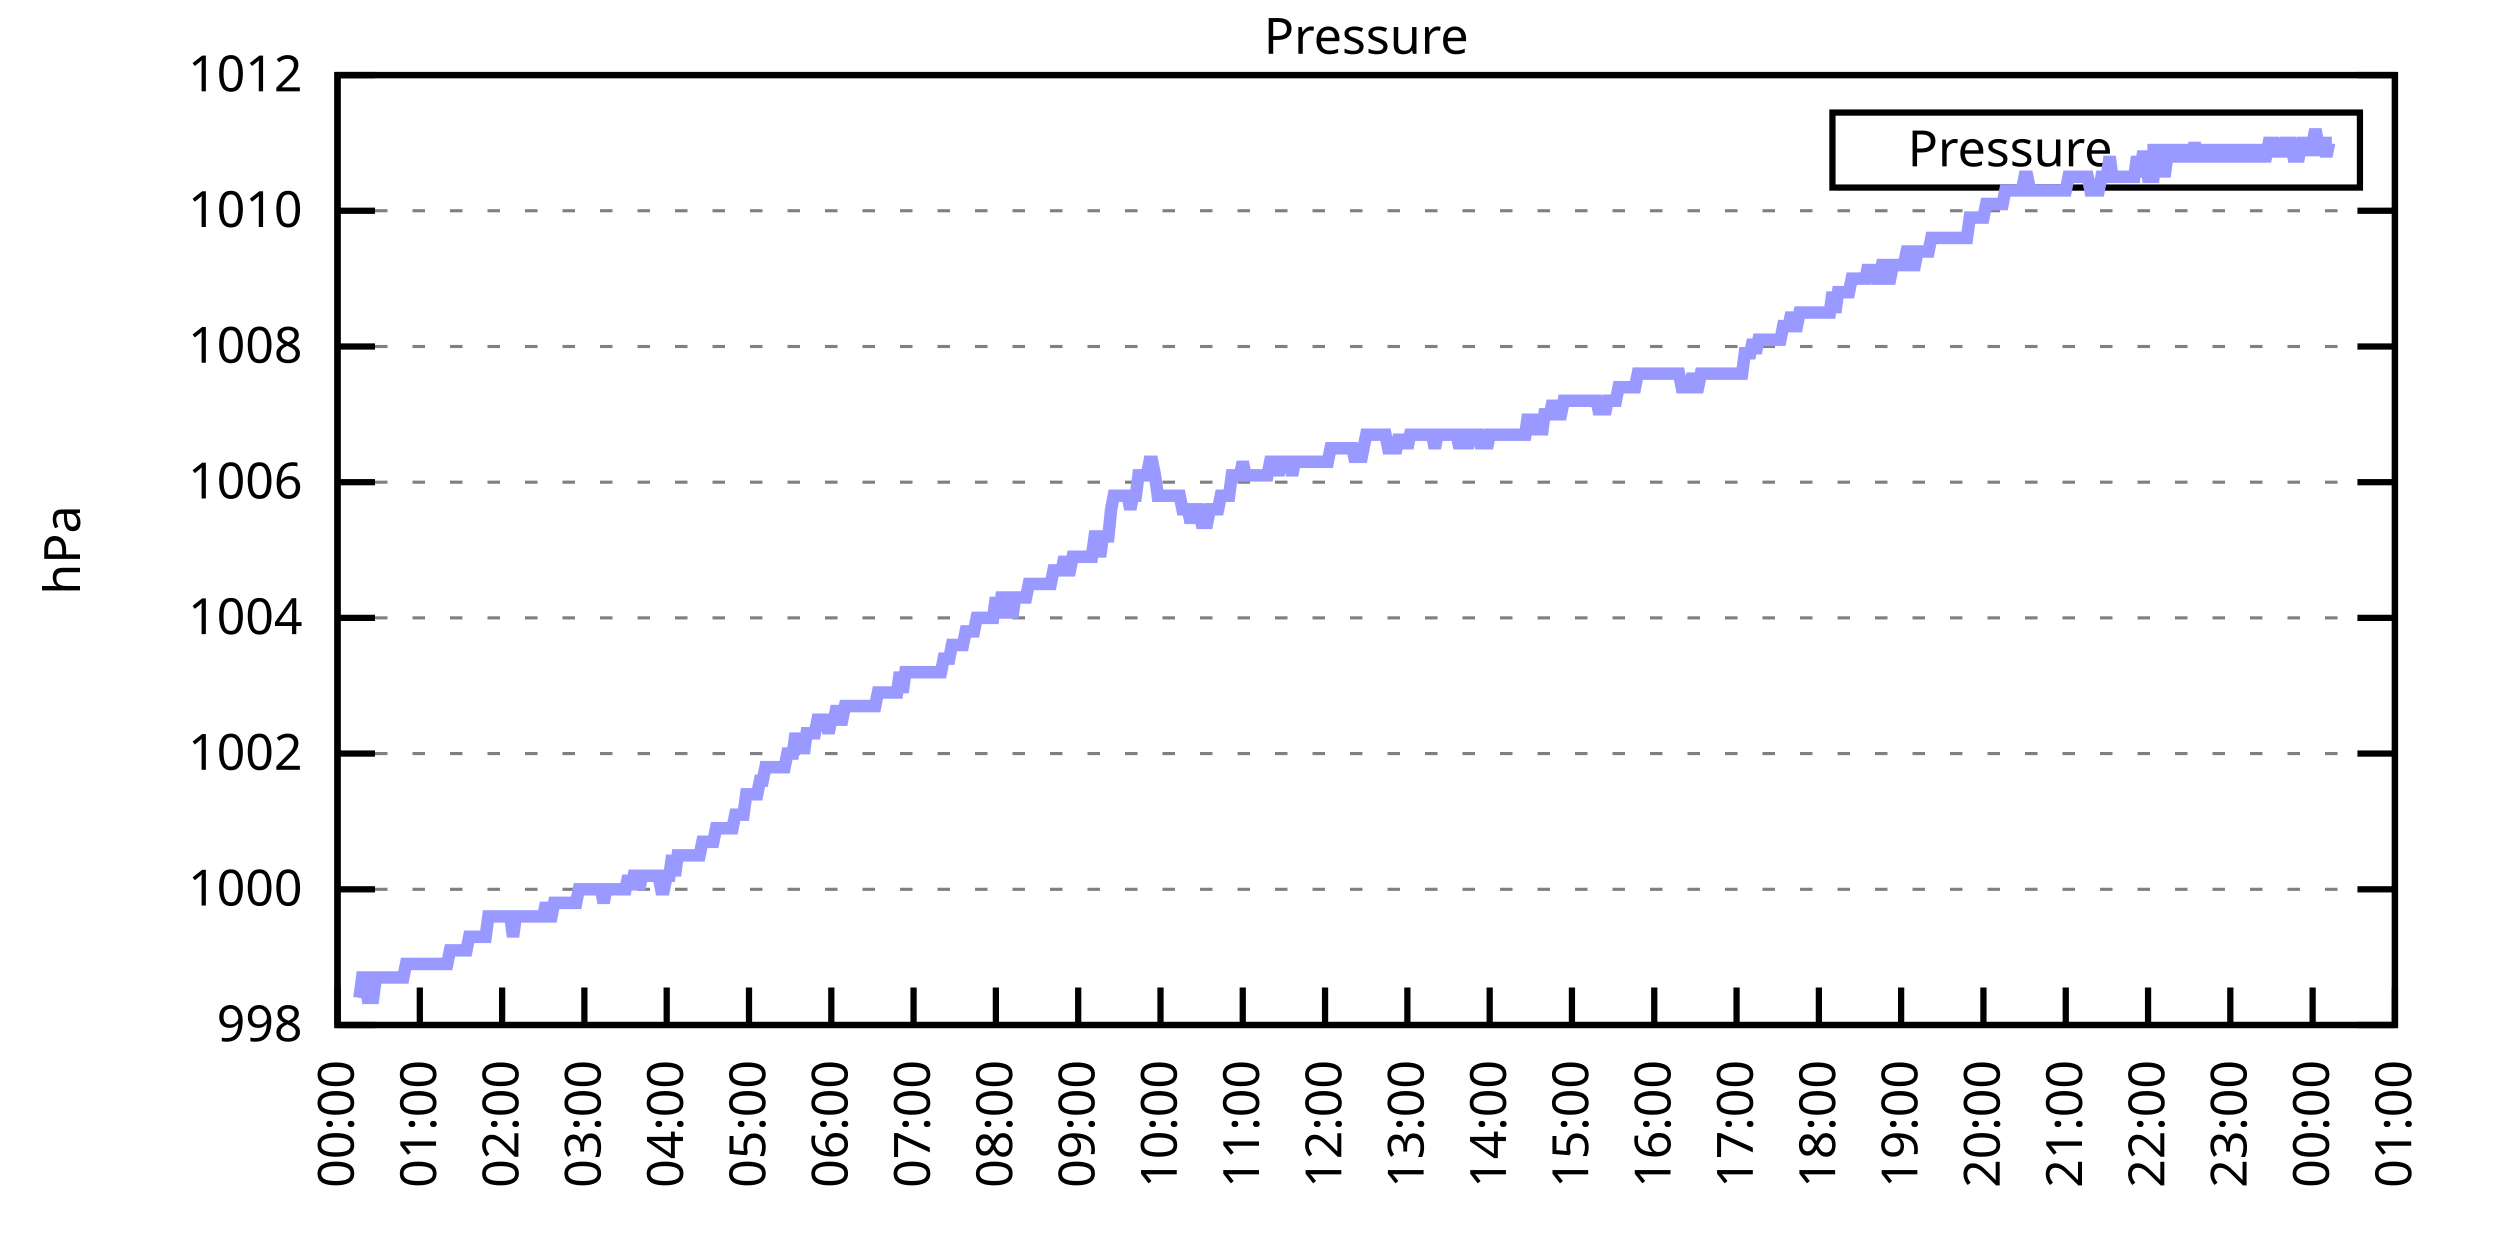
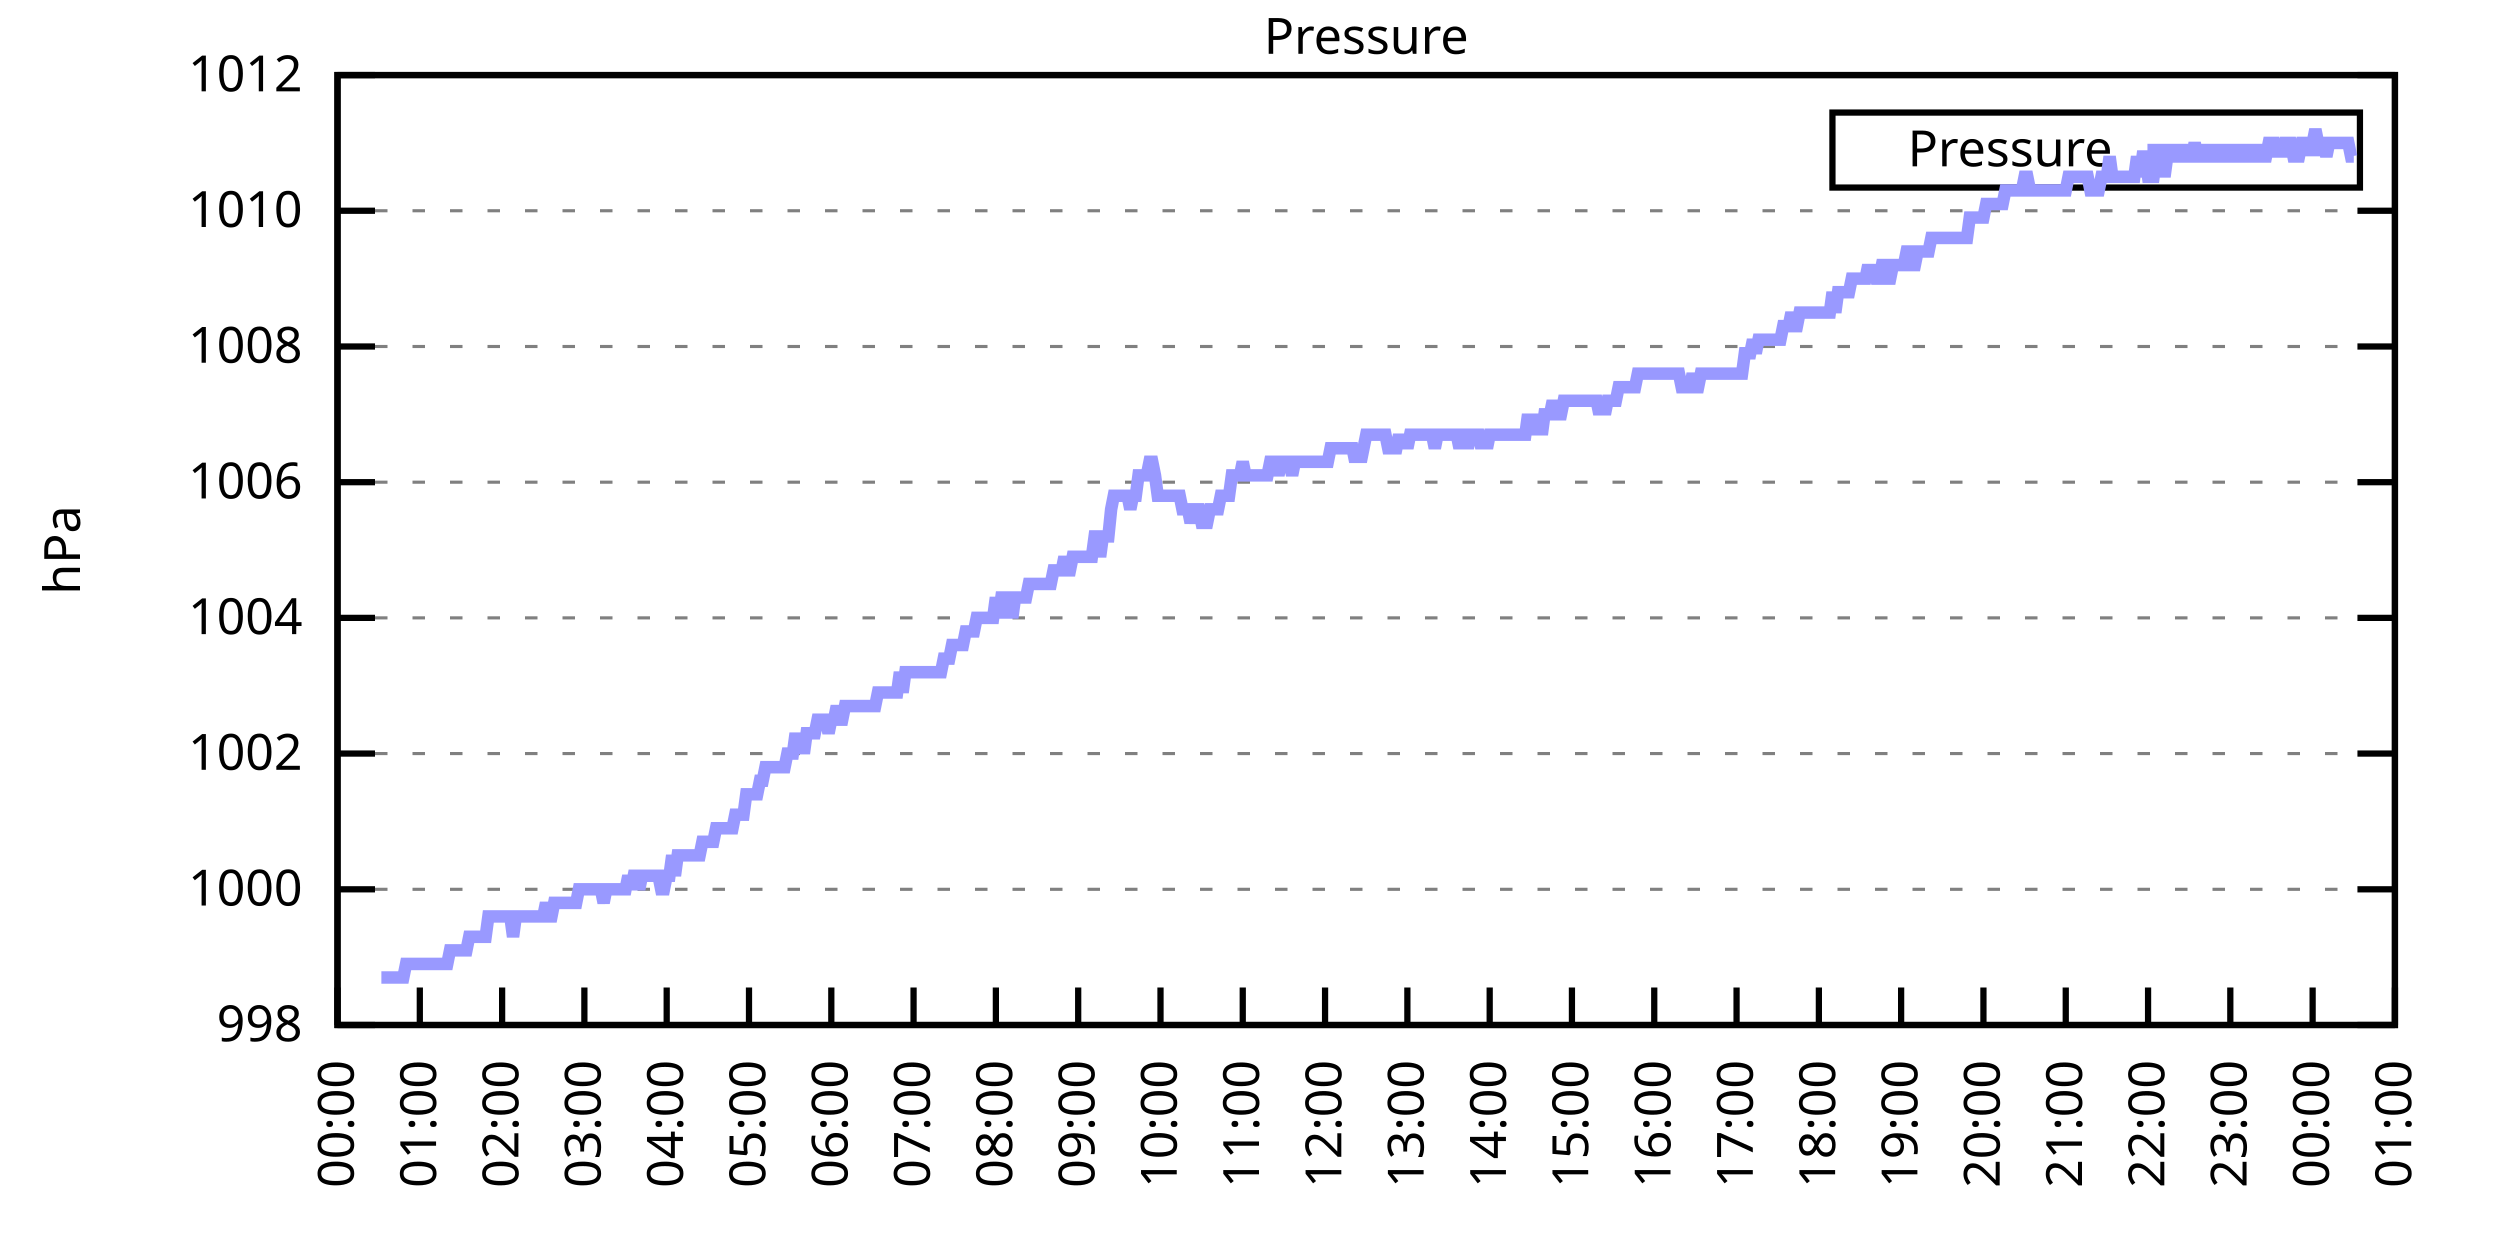
<svg xmlns="http://www.w3.org/2000/svg" xmlns:xlink="http://www.w3.org/1999/xlink" width="400" height="200" viewBox="0 0 400 200">
  <g id="gnuplot_canvas">
    <rect x="0" y="0" width="400" height="200" fill="none" />
    <defs>
      <circle id="gpDot" r="0.5" stroke-width="0.5" stroke="currentColor" />
      <path id="gpPt0" stroke-width="0.333" stroke="currentColor" d="M-1,0 h2 M0,-1 v2" />
      <path id="gpPt1" stroke-width="0.333" stroke="currentColor" d="M-1,-1 L1,1 M1,-1 L-1,1" />
      <path id="gpPt2" stroke-width="0.333" stroke="currentColor" d="M-1,0 L1,0 M0,-1 L0,1 M-1,-1 L1,1 M-1,1 L1,-1" />
      <rect id="gpPt3" stroke-width="0.333" stroke="currentColor" x="-1" y="-1" width="2" height="2" />
      <rect id="gpPt4" stroke-width="0.333" stroke="currentColor" fill="currentColor" x="-1" y="-1" width="2" height="2" />
      <circle id="gpPt5" stroke-width="0.333" stroke="currentColor" cx="0" cy="0" r="1" />
      <use xlink:href="#gpPt5" id="gpPt6" fill="currentColor" stroke="none" />
      <path id="gpPt7" stroke-width="0.333" stroke="currentColor" d="M0,-1.33 L-1.33,0.67 L1.33,0.67 z" />
      <use xlink:href="#gpPt7" id="gpPt8" fill="currentColor" stroke="none" />
      <use xlink:href="#gpPt7" id="gpPt9" stroke="currentColor" transform="rotate(180)" />
      <use xlink:href="#gpPt9" id="gpPt10" fill="currentColor" stroke="none" />
      <use xlink:href="#gpPt3" id="gpPt11" stroke="currentColor" transform="rotate(45)" />
      <use xlink:href="#gpPt11" id="gpPt12" fill="currentColor" stroke="none" />
      <path id="gpPt13" stroke-width="0.333" stroke="currentColor" d="M0,1.330 L1.265,0.411 L0.782,-1.067 L-0.782,-1.076 L-1.265,0.411 z" />
      <use xlink:href="#gpPt13" id="gpPt14" fill="currentColor" stroke="none" />
      <filter id="textbox" filterUnits="objectBoundingBox" x="0" y="0" height="1" width="1">
        <feFlood flood-color="white" flood-opacity="1" result="bgnd" />
        <feComposite in="SourceGraphic" in2="bgnd" operator="atop" />
      </filter>
      <filter id="greybox" filterUnits="objectBoundingBox" x="0" y="0" height="1" width="1">
        <feFlood flood-color="lightgrey" flood-opacity="1" result="grey" />
        <feComposite in="SourceGraphic" in2="grey" operator="atop" />
      </filter>
    </defs>
    <g fill="none" color="white" stroke="currentColor" stroke-width="1.00" stroke-linecap="butt" stroke-linejoin="miter">
</g>
    <g fill="none" color="black" stroke="currentColor" stroke-width="1.00" stroke-linecap="butt" stroke-linejoin="miter">
      <g stroke="none" shape-rendering="crispEdges">
        <polygon fill="rgb(255, 255, 255)" points="54.00,164.00 383.18,164.00 383.18,12.02 54.00,12.02 " />
      </g>
    </g>
    <g fill="none" color="black" stroke="currentColor" stroke-width="1.00" stroke-linecap="butt" stroke-linejoin="miter">
</g>
    <g fill="none" color="black" stroke="black" stroke-width="0.50" stroke-linecap="butt" stroke-linejoin="miter">
</g>
    <g fill="none" color="gray" stroke="currentColor" stroke-width="0.50" stroke-linecap="butt" stroke-linejoin="miter">
      <path stroke="gray" stroke-dasharray="2,4" class="gridline" d="M54.00,164.00 L383.19,164.00  " />
    </g>
    <g fill="none" color="gray" stroke="gray" stroke-width="1.00" stroke-linecap="butt" stroke-linejoin="miter">
</g>
    <g fill="none" color="black" stroke="currentColor" stroke-width="1.00" stroke-linecap="butt" stroke-linejoin="miter">
      <path stroke="black" d="M54.00,164.00 L60.00,164.00 M383.19,164.00 L377.19,164.00  " />
      <g transform="translate(48.40,166.60)" stroke="none" fill="black" font-family="Sans" font-size="8.00" text-anchor="end">
        <text>
          <tspan font-family="Sans"> 998</tspan>
        </text>
      </g>
    </g>
    <g fill="none" color="black" stroke="currentColor" stroke-width="1.00" stroke-linecap="butt" stroke-linejoin="miter">
</g>
    <g fill="none" color="black" stroke="black" stroke-width="0.50" stroke-linecap="butt" stroke-linejoin="miter">
</g>
    <g fill="none" color="gray" stroke="currentColor" stroke-width="0.50" stroke-linecap="butt" stroke-linejoin="miter">
      <path stroke="gray" stroke-dasharray="2,4" class="gridline" d="M54.00,142.29 L383.19,142.29  " />
    </g>
    <g fill="none" color="gray" stroke="gray" stroke-width="1.00" stroke-linecap="butt" stroke-linejoin="miter">
</g>
    <g fill="none" color="black" stroke="currentColor" stroke-width="1.00" stroke-linecap="butt" stroke-linejoin="miter">
      <path stroke="black" d="M54.00,142.29 L60.00,142.29 M383.19,142.29 L377.19,142.29  " />
      <g transform="translate(48.40,144.89)" stroke="none" fill="black" font-family="Sans" font-size="8.00" text-anchor="end">
        <text>
          <tspan font-family="Sans"> 1000</tspan>
        </text>
      </g>
    </g>
    <g fill="none" color="black" stroke="currentColor" stroke-width="1.00" stroke-linecap="butt" stroke-linejoin="miter">
</g>
    <g fill="none" color="black" stroke="black" stroke-width="0.50" stroke-linecap="butt" stroke-linejoin="miter">
</g>
    <g fill="none" color="gray" stroke="currentColor" stroke-width="0.50" stroke-linecap="butt" stroke-linejoin="miter">
      <path stroke="gray" stroke-dasharray="2,4" class="gridline" d="M54.00,120.57 L383.19,120.57  " />
    </g>
    <g fill="none" color="gray" stroke="gray" stroke-width="1.00" stroke-linecap="butt" stroke-linejoin="miter">
</g>
    <g fill="none" color="black" stroke="currentColor" stroke-width="1.00" stroke-linecap="butt" stroke-linejoin="miter">
      <path stroke="black" d="M54.00,120.57 L60.00,120.57 M383.19,120.57 L377.19,120.57  " />
      <g transform="translate(48.40,123.17)" stroke="none" fill="black" font-family="Sans" font-size="8.00" text-anchor="end">
        <text>
          <tspan font-family="Sans"> 1002</tspan>
        </text>
      </g>
    </g>
    <g fill="none" color="black" stroke="currentColor" stroke-width="1.00" stroke-linecap="butt" stroke-linejoin="miter">
</g>
    <g fill="none" color="black" stroke="black" stroke-width="0.50" stroke-linecap="butt" stroke-linejoin="miter">
</g>
    <g fill="none" color="gray" stroke="currentColor" stroke-width="0.50" stroke-linecap="butt" stroke-linejoin="miter">
      <path stroke="gray" stroke-dasharray="2,4" class="gridline" d="M54.00,98.86 L383.19,98.86  " />
    </g>
    <g fill="none" color="gray" stroke="gray" stroke-width="1.00" stroke-linecap="butt" stroke-linejoin="miter">
</g>
    <g fill="none" color="black" stroke="currentColor" stroke-width="1.00" stroke-linecap="butt" stroke-linejoin="miter">
      <path stroke="black" d="M54.00,98.86 L60.00,98.86 M383.19,98.86 L377.19,98.86  " />
      <g transform="translate(48.40,101.46)" stroke="none" fill="black" font-family="Sans" font-size="8.00" text-anchor="end">
        <text>
          <tspan font-family="Sans"> 1004</tspan>
        </text>
      </g>
    </g>
    <g fill="none" color="black" stroke="currentColor" stroke-width="1.00" stroke-linecap="butt" stroke-linejoin="miter">
</g>
    <g fill="none" color="black" stroke="black" stroke-width="0.50" stroke-linecap="butt" stroke-linejoin="miter">
</g>
    <g fill="none" color="gray" stroke="currentColor" stroke-width="0.50" stroke-linecap="butt" stroke-linejoin="miter">
      <path stroke="gray" stroke-dasharray="2,4" class="gridline" d="M54.00,77.15 L383.19,77.15  " />
    </g>
    <g fill="none" color="gray" stroke="gray" stroke-width="1.00" stroke-linecap="butt" stroke-linejoin="miter">
</g>
    <g fill="none" color="black" stroke="currentColor" stroke-width="1.00" stroke-linecap="butt" stroke-linejoin="miter">
      <path stroke="black" d="M54.00,77.15 L60.00,77.15 M383.19,77.15 L377.19,77.15  " />
      <g transform="translate(48.40,79.75)" stroke="none" fill="black" font-family="Sans" font-size="8.00" text-anchor="end">
        <text>
          <tspan font-family="Sans"> 1006</tspan>
        </text>
      </g>
    </g>
    <g fill="none" color="black" stroke="currentColor" stroke-width="1.00" stroke-linecap="butt" stroke-linejoin="miter">
</g>
    <g fill="none" color="black" stroke="black" stroke-width="0.50" stroke-linecap="butt" stroke-linejoin="miter">
</g>
    <g fill="none" color="gray" stroke="currentColor" stroke-width="0.50" stroke-linecap="butt" stroke-linejoin="miter">
      <path stroke="gray" stroke-dasharray="2,4" class="gridline" d="M54.00,55.44 L383.19,55.44  " />
    </g>
    <g fill="none" color="gray" stroke="gray" stroke-width="1.00" stroke-linecap="butt" stroke-linejoin="miter">
</g>
    <g fill="none" color="black" stroke="currentColor" stroke-width="1.00" stroke-linecap="butt" stroke-linejoin="miter">
      <path stroke="black" d="M54.00,55.44 L60.00,55.44 M383.19,55.44 L377.19,55.44  " />
      <g transform="translate(48.40,58.04)" stroke="none" fill="black" font-family="Sans" font-size="8.00" text-anchor="end">
        <text>
          <tspan font-family="Sans"> 1008</tspan>
        </text>
      </g>
    </g>
    <g fill="none" color="black" stroke="currentColor" stroke-width="1.00" stroke-linecap="butt" stroke-linejoin="miter">
</g>
    <g fill="none" color="black" stroke="black" stroke-width="0.50" stroke-linecap="butt" stroke-linejoin="miter">
</g>
    <g fill="none" color="gray" stroke="currentColor" stroke-width="0.50" stroke-linecap="butt" stroke-linejoin="miter">
      <path stroke="gray" stroke-dasharray="2,4" class="gridline" d="M54.00,33.72 L383.19,33.72  " />
    </g>
    <g fill="none" color="gray" stroke="gray" stroke-width="1.00" stroke-linecap="butt" stroke-linejoin="miter">
</g>
    <g fill="none" color="black" stroke="currentColor" stroke-width="1.00" stroke-linecap="butt" stroke-linejoin="miter">
      <path stroke="black" d="M54.00,33.72 L60.00,33.72 M383.19,33.72 L377.19,33.72  " />
      <g transform="translate(48.40,36.32)" stroke="none" fill="black" font-family="Sans" font-size="8.00" text-anchor="end">
        <text>
          <tspan font-family="Sans"> 1010</tspan>
        </text>
      </g>
    </g>
    <g fill="none" color="black" stroke="currentColor" stroke-width="1.00" stroke-linecap="butt" stroke-linejoin="miter">
</g>
    <g fill="none" color="black" stroke="black" stroke-width="0.50" stroke-linecap="butt" stroke-linejoin="miter">
</g>
    <g fill="none" color="gray" stroke="currentColor" stroke-width="0.50" stroke-linecap="butt" stroke-linejoin="miter">
      <path stroke="gray" stroke-dasharray="2,4" class="gridline" d="M54.00,12.01 L383.19,12.01  " />
    </g>
    <g fill="none" color="gray" stroke="gray" stroke-width="1.00" stroke-linecap="butt" stroke-linejoin="miter">
</g>
    <g fill="none" color="black" stroke="currentColor" stroke-width="1.00" stroke-linecap="butt" stroke-linejoin="miter">
      <path stroke="black" d="M54.00,12.01 L60.00,12.01 M383.19,12.01 L377.19,12.01  " />
      <g transform="translate(48.40,14.61)" stroke="none" fill="black" font-family="Sans" font-size="8.00" text-anchor="end">
        <text>
          <tspan font-family="Sans"> 1012</tspan>
        </text>
      </g>
    </g>
    <g fill="none" color="black" stroke="currentColor" stroke-width="1.00" stroke-linecap="butt" stroke-linejoin="miter">
      <path stroke="black" d="M54.00,164.00 L54.00,158.00  " />
      <g transform="translate(56.60,169.60) rotate(270.00)" stroke="none" fill="black" font-family="Sans" font-size="8.00" text-anchor="end">
        <text>
          <tspan font-family="Sans">00:00</tspan>
        </text>
      </g>
    </g>
    <g fill="none" color="black" stroke="currentColor" stroke-width="1.00" stroke-linecap="butt" stroke-linejoin="miter">
      <path stroke="black" d="M67.17,164.00 L67.17,158.00  " />
      <g transform="translate(69.77,169.60) rotate(270.00)" stroke="none" fill="black" font-family="Sans" font-size="8.00" text-anchor="end">
        <text>
          <tspan font-family="Sans">01:00</tspan>
        </text>
      </g>
    </g>
    <g fill="none" color="black" stroke="currentColor" stroke-width="1.00" stroke-linecap="butt" stroke-linejoin="miter">
      <path stroke="black" d="M80.34,164.00 L80.34,158.00  " />
      <g transform="translate(82.94,169.60) rotate(270.00)" stroke="none" fill="black" font-family="Sans" font-size="8.00" text-anchor="end">
        <text>
          <tspan font-family="Sans">02:00</tspan>
        </text>
      </g>
    </g>
    <g fill="none" color="black" stroke="currentColor" stroke-width="1.00" stroke-linecap="butt" stroke-linejoin="miter">
      <path stroke="black" d="M93.50,164.00 L93.50,158.00  " />
      <g transform="translate(96.10,169.60) rotate(270.00)" stroke="none" fill="black" font-family="Sans" font-size="8.00" text-anchor="end">
        <text>
          <tspan font-family="Sans">03:00</tspan>
        </text>
      </g>
    </g>
    <g fill="none" color="black" stroke="currentColor" stroke-width="1.00" stroke-linecap="butt" stroke-linejoin="miter">
      <path stroke="black" d="M106.67,164.00 L106.67,158.00  " />
      <g transform="translate(109.27,169.60) rotate(270.00)" stroke="none" fill="black" font-family="Sans" font-size="8.00" text-anchor="end">
        <text>
          <tspan font-family="Sans">04:00</tspan>
        </text>
      </g>
    </g>
    <g fill="none" color="black" stroke="currentColor" stroke-width="1.00" stroke-linecap="butt" stroke-linejoin="miter">
      <path stroke="black" d="M119.84,164.00 L119.84,158.00  " />
      <g transform="translate(122.44,169.60) rotate(270.00)" stroke="none" fill="black" font-family="Sans" font-size="8.00" text-anchor="end">
        <text>
          <tspan font-family="Sans">05:00</tspan>
        </text>
      </g>
    </g>
    <g fill="none" color="black" stroke="currentColor" stroke-width="1.00" stroke-linecap="butt" stroke-linejoin="miter">
      <path stroke="black" d="M133.01,164.00 L133.01,158.00  " />
      <g transform="translate(135.61,169.60) rotate(270.00)" stroke="none" fill="black" font-family="Sans" font-size="8.00" text-anchor="end">
        <text>
          <tspan font-family="Sans">06:00</tspan>
        </text>
      </g>
    </g>
    <g fill="none" color="black" stroke="currentColor" stroke-width="1.00" stroke-linecap="butt" stroke-linejoin="miter">
      <path stroke="black" d="M146.17,164.00 L146.17,158.00  " />
      <g transform="translate(148.77,169.60) rotate(270.00)" stroke="none" fill="black" font-family="Sans" font-size="8.00" text-anchor="end">
        <text>
          <tspan font-family="Sans">07:00</tspan>
        </text>
      </g>
    </g>
    <g fill="none" color="black" stroke="currentColor" stroke-width="1.00" stroke-linecap="butt" stroke-linejoin="miter">
      <path stroke="black" d="M159.34,164.00 L159.34,158.00  " />
      <g transform="translate(161.94,169.60) rotate(270.00)" stroke="none" fill="black" font-family="Sans" font-size="8.00" text-anchor="end">
        <text>
          <tspan font-family="Sans">08:00</tspan>
        </text>
      </g>
    </g>
    <g fill="none" color="black" stroke="currentColor" stroke-width="1.00" stroke-linecap="butt" stroke-linejoin="miter">
      <path stroke="black" d="M172.51,164.00 L172.51,158.00  " />
      <g transform="translate(175.11,169.60) rotate(270.00)" stroke="none" fill="black" font-family="Sans" font-size="8.00" text-anchor="end">
        <text>
          <tspan font-family="Sans">09:00</tspan>
        </text>
      </g>
    </g>
    <g fill="none" color="black" stroke="currentColor" stroke-width="1.00" stroke-linecap="butt" stroke-linejoin="miter">
      <path stroke="black" d="M185.68,164.00 L185.68,158.00  " />
      <g transform="translate(188.28,169.60) rotate(270.00)" stroke="none" fill="black" font-family="Sans" font-size="8.00" text-anchor="end">
        <text>
          <tspan font-family="Sans">10:00</tspan>
        </text>
      </g>
    </g>
    <g fill="none" color="black" stroke="currentColor" stroke-width="1.00" stroke-linecap="butt" stroke-linejoin="miter">
      <path stroke="black" d="M198.84,164.00 L198.84,158.00  " />
      <g transform="translate(201.44,169.60) rotate(270.00)" stroke="none" fill="black" font-family="Sans" font-size="8.00" text-anchor="end">
        <text>
          <tspan font-family="Sans">11:00</tspan>
        </text>
      </g>
    </g>
    <g fill="none" color="black" stroke="currentColor" stroke-width="1.00" stroke-linecap="butt" stroke-linejoin="miter">
      <path stroke="black" d="M212.01,164.00 L212.01,158.00  " />
      <g transform="translate(214.61,169.60) rotate(270.00)" stroke="none" fill="black" font-family="Sans" font-size="8.00" text-anchor="end">
        <text>
          <tspan font-family="Sans">12:00</tspan>
        </text>
      </g>
    </g>
    <g fill="none" color="black" stroke="currentColor" stroke-width="1.00" stroke-linecap="butt" stroke-linejoin="miter">
      <path stroke="black" d="M225.18,164.00 L225.18,158.00  " />
      <g transform="translate(227.78,169.60) rotate(270.00)" stroke="none" fill="black" font-family="Sans" font-size="8.00" text-anchor="end">
        <text>
          <tspan font-family="Sans">13:00</tspan>
        </text>
      </g>
    </g>
    <g fill="none" color="black" stroke="currentColor" stroke-width="1.00" stroke-linecap="butt" stroke-linejoin="miter">
      <path stroke="black" d="M238.35,164.00 L238.35,158.00  " />
      <g transform="translate(240.95,169.60) rotate(270.00)" stroke="none" fill="black" font-family="Sans" font-size="8.00" text-anchor="end">
        <text>
          <tspan font-family="Sans">14:00</tspan>
        </text>
      </g>
    </g>
    <g fill="none" color="black" stroke="currentColor" stroke-width="1.00" stroke-linecap="butt" stroke-linejoin="miter">
      <path stroke="black" d="M251.51,164.00 L251.51,158.00  " />
      <g transform="translate(254.11,169.60) rotate(270.00)" stroke="none" fill="black" font-family="Sans" font-size="8.00" text-anchor="end">
        <text>
          <tspan font-family="Sans">15:00</tspan>
        </text>
      </g>
    </g>
    <g fill="none" color="black" stroke="currentColor" stroke-width="1.00" stroke-linecap="butt" stroke-linejoin="miter">
      <path stroke="black" d="M264.68,164.00 L264.68,158.00  " />
      <g transform="translate(267.28,169.60) rotate(270.00)" stroke="none" fill="black" font-family="Sans" font-size="8.00" text-anchor="end">
        <text>
          <tspan font-family="Sans">16:00</tspan>
        </text>
      </g>
    </g>
    <g fill="none" color="black" stroke="currentColor" stroke-width="1.00" stroke-linecap="butt" stroke-linejoin="miter">
      <path stroke="black" d="M277.85,164.00 L277.85,158.00  " />
      <g transform="translate(280.45,169.60) rotate(270.00)" stroke="none" fill="black" font-family="Sans" font-size="8.00" text-anchor="end">
        <text>
          <tspan font-family="Sans">17:00</tspan>
        </text>
      </g>
    </g>
    <g fill="none" color="black" stroke="currentColor" stroke-width="1.00" stroke-linecap="butt" stroke-linejoin="miter">
      <path stroke="black" d="M291.02,164.00 L291.02,158.00  " />
      <g transform="translate(293.62,169.60) rotate(270.00)" stroke="none" fill="black" font-family="Sans" font-size="8.00" text-anchor="end">
        <text>
          <tspan font-family="Sans">18:00</tspan>
        </text>
      </g>
    </g>
    <g fill="none" color="black" stroke="currentColor" stroke-width="1.00" stroke-linecap="butt" stroke-linejoin="miter">
      <path stroke="black" d="M304.18,164.00 L304.18,158.00  " />
      <g transform="translate(306.78,169.60) rotate(270.00)" stroke="none" fill="black" font-family="Sans" font-size="8.00" text-anchor="end">
        <text>
          <tspan font-family="Sans">19:00</tspan>
        </text>
      </g>
    </g>
    <g fill="none" color="black" stroke="currentColor" stroke-width="1.00" stroke-linecap="butt" stroke-linejoin="miter">
      <path stroke="black" d="M317.35,164.00 L317.35,158.00  " />
      <g transform="translate(319.95,169.60) rotate(270.00)" stroke="none" fill="black" font-family="Sans" font-size="8.00" text-anchor="end">
        <text>
          <tspan font-family="Sans">20:00</tspan>
        </text>
      </g>
    </g>
    <g fill="none" color="black" stroke="currentColor" stroke-width="1.00" stroke-linecap="butt" stroke-linejoin="miter">
      <path stroke="black" d="M330.52,164.00 L330.52,158.00  " />
      <g transform="translate(333.12,169.60) rotate(270.00)" stroke="none" fill="black" font-family="Sans" font-size="8.00" text-anchor="end">
        <text>
          <tspan font-family="Sans">21:00</tspan>
        </text>
      </g>
    </g>
    <g fill="none" color="black" stroke="currentColor" stroke-width="1.00" stroke-linecap="butt" stroke-linejoin="miter">
      <path stroke="black" d="M343.69,164.00 L343.69,158.00  " />
      <g transform="translate(346.29,169.60) rotate(270.00)" stroke="none" fill="black" font-family="Sans" font-size="8.00" text-anchor="end">
        <text>
          <tspan font-family="Sans">22:00</tspan>
        </text>
      </g>
    </g>
    <g fill="none" color="black" stroke="currentColor" stroke-width="1.00" stroke-linecap="butt" stroke-linejoin="miter">
      <path stroke="black" d="M356.85,164.00 L356.85,158.00  " />
      <g transform="translate(359.45,169.60) rotate(270.00)" stroke="none" fill="black" font-family="Sans" font-size="8.00" text-anchor="end">
        <text>
          <tspan font-family="Sans">23:00</tspan>
        </text>
      </g>
    </g>
    <g fill="none" color="black" stroke="currentColor" stroke-width="1.00" stroke-linecap="butt" stroke-linejoin="miter">
      <path stroke="black" d="M370.02,164.00 L370.02,158.00  " />
      <g transform="translate(372.62,169.60) rotate(270.00)" stroke="none" fill="black" font-family="Sans" font-size="8.00" text-anchor="end">
        <text>
          <tspan font-family="Sans">00:00</tspan>
        </text>
      </g>
    </g>
    <g fill="none" color="black" stroke="currentColor" stroke-width="1.00" stroke-linecap="butt" stroke-linejoin="miter">
      <path stroke="black" d="M383.19,164.00 L383.19,158.00  " />
      <g transform="translate(385.79,169.60) rotate(270.00)" stroke="none" fill="black" font-family="Sans" font-size="8.00" text-anchor="end">
        <text>
          <tspan font-family="Sans">01:00</tspan>
        </text>
      </g>
    </g>
    <g fill="none" color="black" stroke="currentColor" stroke-width="1.00" stroke-linecap="butt" stroke-linejoin="miter">
</g>
    <g fill="none" color="black" stroke="currentColor" stroke-width="1.00" stroke-linecap="butt" stroke-linejoin="miter">
      <path stroke="black" d="M54.00,12.01 L54.00,164.00 L383.19,164.00 L383.19,12.01 L54.00,12.01 Z  " />
    </g>
    <g fill="none" color="black" stroke="currentColor" stroke-width="1.00" stroke-linecap="butt" stroke-linejoin="miter">
</g>
    <g fill="none" color="black" stroke="currentColor" stroke-width="1.00" stroke-linecap="butt" stroke-linejoin="miter">
      <path stroke="black" d="M293.19,30.01 L293.19,18.01 L377.59,18.01 L377.59,30.01 L293.19,30.01 Z  " />
    </g>
    <g id="Pressure_plot_1">
      <g fill="none" color="white" stroke="black" stroke-width="2.00" stroke-linecap="butt" stroke-linejoin="miter">
</g>
      <g fill="none" color="black" stroke="currentColor" stroke-width="2.00" stroke-linecap="butt" stroke-linejoin="miter">
        <g transform="translate(337.99,26.61)" stroke="none" fill="black" font-family="Sans" font-size="8.00" text-anchor="end">
          <text>
            <tspan font-family="Sans">Pressure</tspan>
          </text>
        </g>
      </g>
      <g fill="none" color="black" stroke="currentColor" stroke-width="2.00" stroke-linecap="butt" stroke-linejoin="miter">
-         <path stroke="rgb(153, 153, 255)" d="M343.59,24.01 L371.99,24.01 M57.51,159.66 L57.95,156.40 L58.39,156.40 L58.83,159.66 L59.27,159.66 L59.71,159.66   L60.14,156.40 L60.58,156.40 L61.02,156.40 L61.46,156.40 L61.90,156.40 L62.34,156.40 L62.78,156.40 L63.22,156.40   L63.66,156.40 L64.10,156.40 L64.53,156.40 L64.97,154.23 L65.41,154.23 L65.85,154.23 L66.29,154.23 L66.73,154.23   L67.17,154.23 L67.61,154.23 L68.05,154.23 L68.48,154.23 L68.92,154.23 L69.36,154.23 L69.80,154.23 L70.24,154.23   L70.68,154.23 L71.12,154.23 L71.56,154.23 L72.00,152.06 L72.43,152.06 L72.87,152.06 L73.31,152.06 L73.75,152.06   L74.19,152.06 L74.63,152.06 L75.07,149.89 L75.51,149.89 L75.95,149.89 L76.38,149.89 L76.82,149.89 L77.26,149.89   L77.70,149.89 L78.14,146.63 L78.58,146.63 L79.02,146.63 L79.46,146.63 L79.90,146.63 L80.34,146.63 L80.77,146.63   L81.21,146.63 L81.65,146.63 L82.09,149.89 L82.53,146.63 L82.97,146.63 L83.41,146.63 L83.85,146.63 L84.29,146.63   L84.72,146.63 L85.16,146.63 L85.60,146.63 L86.04,146.63 L86.48,146.63 L86.92,146.63 L87.36,144.46 L87.80,146.63   L88.24,146.63 L88.67,144.46 L89.11,144.46 L89.55,144.46 L89.99,144.46 L90.43,144.46 L90.87,144.46 L91.31,144.46   L91.75,144.46 L92.19,144.46 L92.62,142.29 L93.06,142.29 L93.50,142.29 L93.94,142.29 L94.38,142.29 L94.82,142.29   L95.26,142.29 L95.70,142.29 L96.14,142.29 L96.58,144.46 L97.01,142.29 L97.45,142.29 L97.89,142.29 L98.33,142.29   L98.77,142.29 L99.21,142.29 L99.65,142.29 L100.09,142.29 L100.53,140.12 L100.96,142.29 L101.40,140.12 L101.84,140.12   L102.28,142.29 L102.72,140.12 L103.16,140.12 L103.60,140.12 L104.04,140.12 L104.48,140.12 L104.91,140.12 L105.35,140.12   L105.79,142.29 L106.23,142.29 L106.67,140.12 L107.11,140.12 L107.55,136.86 L107.99,140.12 L108.43,136.86 L108.87,136.86   L109.30,136.86 L109.74,136.86 L110.18,136.86 L110.62,136.86 L111.06,136.86 L111.50,136.86 L111.94,136.86 L112.38,134.69   L112.82,134.69 L113.25,134.69 L113.69,134.69 L114.13,134.69 L114.57,132.52 L115.01,132.52 L115.45,132.52 L115.89,132.52   L116.33,132.52 L116.77,132.52 L117.20,132.52 L117.64,130.35 L118.08,130.35 L118.52,130.35 L118.96,130.35 L119.40,127.09   L119.84,127.09 L120.28,127.09 L120.72,127.09 L121.15,127.09 L121.59,124.92 L122.03,124.92 L122.47,122.75 L122.91,122.75   L123.35,122.75 L123.79,122.75 L124.23,122.75 L124.67,122.75 L125.11,122.75 L125.54,122.75 L125.98,120.57 L126.42,120.57   L126.86,120.57 L127.30,117.32 L127.74,120.57 L128.18,117.32 L128.62,120.57 L129.06,117.32 L129.49,117.32 L129.93,117.32   L130.37,117.32 L130.81,115.15 L131.25,115.15 L131.69,115.15 L132.13,115.15 L132.57,117.32 L133.01,115.15 L133.44,115.15   L133.88,112.97 L134.32,115.15 L134.76,115.15 L135.20,112.97 L135.64,112.97 L136.08,112.97 L136.52,112.97 L136.96,112.97   L137.39,112.97 L137.83,112.97 L138.27,112.97 L138.71,112.97 L139.15,112.97 L139.59,112.97 L140.03,112.97 L140.47,110.80   L140.91,110.80 L141.35,110.80 L141.78,110.80 L142.22,110.80 L142.66,110.80 L143.10,110.80 L143.54,110.80 L143.98,107.55   L144.42,110.80 L144.86,107.55 L145.30,107.55 L145.73,107.55 L146.17,107.55 L146.61,107.55 L147.05,107.55 L147.49,107.55   L147.93,107.55 L148.37,107.55 L148.81,107.55 L149.25,107.55 L149.68,107.55 L150.12,107.55 L150.56,107.55 L151.00,105.38   L151.44,105.38 L151.88,105.38 L152.32,103.20 L152.76,103.20 L153.20,103.20 L153.63,103.20 L154.07,103.20 L154.51,101.03   L154.95,101.03 L155.39,101.03 L155.83,101.03 L156.27,98.86 L156.71,98.86 L157.15,98.86 L157.59,98.86 L158.02,98.86   L158.46,98.86 L158.90,98.86 L159.34,95.60 L159.78,98.86 L160.22,95.60 L160.66,95.60 L161.10,98.86 L161.54,95.60   L161.97,98.86 L162.41,95.60 L162.85,95.60 L163.29,95.60 L163.73,95.60 L164.17,95.60 L164.61,93.43 L165.05,93.43   L165.49,93.43 L165.92,93.43 L166.36,93.43 L166.80,93.43 L167.24,93.43 L167.68,93.43 L168.12,93.43 L168.56,91.26   L169.00,91.26 L169.44,91.26 L169.87,91.26 L170.31,89.09 L170.75,91.26 L171.19,91.26 L171.63,89.09 L172.07,89.09   L172.51,89.09 L172.95,89.09 L173.39,89.09 L173.83,89.09 L174.26,89.09 L174.70,89.09 L175.14,85.83 L175.58,85.83   L176.02,89.09 L176.46,85.83 L176.90,85.83 L177.34,85.83 L177.78,81.49 L178.21,79.32 L178.65,79.32 L179.09,79.32   L179.53,79.32 L179.97,79.32 L180.41,79.32 L180.85,81.49 L181.29,79.32 L181.73,79.32 L182.16,76.06 L182.60,76.06   L183.04,76.06 L183.48,76.06 L183.92,73.89 L184.36,73.89 L184.80,76.06 L185.24,79.32 L185.68,79.32 L186.11,79.32   L186.55,79.32 L186.99,79.32 L187.43,79.32 L187.87,79.32 L188.31,79.32 L188.75,79.32 L189.19,81.49 L189.63,81.49   L190.07,81.49 L190.50,83.66 L190.94,81.49 L191.38,81.49 L191.82,81.49 L192.26,83.66 L192.70,83.66 L193.14,83.66   L193.58,81.49 L194.02,81.49 L194.45,81.49 L194.89,81.49 L195.33,79.32 L195.77,79.32 L196.21,79.32 L196.65,79.32   L197.09,76.06 L197.53,76.06 L197.97,76.06 L198.40,76.06 L198.84,73.89 L199.28,76.06 L199.72,76.06 L200.16,76.06   L200.60,76.06 L201.48,76.06 L202.35,76.06 L202.79,76.06 L203.23,73.89 L203.67,73.89 L204.11,73.89 L204.55,76.06   L204.99,73.89 L205.43,73.89 L205.87,73.89 L206.31,73.89 L206.74,76.06 L207.18,73.89 L207.62,73.89 L208.06,73.89   L208.50,73.89 L208.94,73.89 L209.38,73.89 L209.82,73.89 L210.26,73.89 L210.69,73.89 L211.13,73.89 L211.57,73.89   L212.01,73.89 L212.45,73.89 L212.89,71.72 L213.33,71.72 L213.77,71.72 L214.21,71.72 L214.64,71.72 L215.08,71.72   L215.52,71.72 L215.96,71.72 L216.40,71.72 L216.84,73.89 L217.28,71.72 L217.72,73.89 L218.16,71.72 L218.60,69.55   L219.03,69.55 L219.47,69.55 L219.91,69.55 L220.35,69.55 L220.79,69.55 L221.23,69.55 L221.67,69.55 L222.11,71.72   L222.55,71.72 L222.98,71.72 L223.42,71.72 L223.86,69.55 L224.30,71.72 L224.74,69.55 L225.18,71.72 L225.62,69.55   L226.06,69.55 L226.50,69.55 L226.93,69.55 L227.37,69.55 L227.81,69.55 L228.25,69.55 L228.69,69.55 L229.13,69.55   L229.57,71.72 L230.01,69.55 L230.45,69.55 L230.88,69.55 L231.32,69.55 L231.76,69.55 L232.20,69.55 L232.64,69.55   L233.08,69.55 L233.52,71.72 L233.96,69.55 L234.40,69.55 L234.84,71.72 L235.27,69.55 L235.71,69.55 L236.15,69.55   L236.59,69.55 L237.03,71.72 L237.47,69.55 L237.91,71.72 L238.35,69.55 L238.79,69.55 L239.22,69.55 L239.66,69.55   L240.10,69.55 L240.54,69.55 L240.98,69.55 L241.42,69.55 L241.86,69.55 L242.30,69.55 L242.74,69.55 L243.17,69.55   L243.61,69.55 L244.05,69.55 L244.49,66.29 L244.93,69.55 L245.37,66.29 L245.81,69.55 L246.25,66.29 L246.69,69.55   L247.12,66.29 L247.56,66.29 L248.00,66.29 L248.44,64.12 L248.88,66.29 L249.32,66.29 L249.76,66.29 L250.20,64.12   L250.64,64.12 L251.08,64.12 L251.51,64.12 L251.95,64.12 L252.39,64.12 L252.83,64.12 L253.27,64.12 L253.71,64.12   L254.15,64.12 L254.59,64.12 L255.03,64.12 L255.46,64.12 L255.90,66.29 L256.34,64.12 L256.78,66.29 L257.22,64.12   L257.66,64.12 L258.10,64.12 L258.54,64.12 L258.98,61.95 L259.41,61.95 L259.85,61.95 L260.29,61.95 L260.73,61.95   L261.17,61.95 L261.61,61.95 L262.05,59.78 L262.49,59.78 L262.93,59.78 L263.36,59.78 L263.80,59.78 L264.24,59.78   L264.68,59.78 L265.12,59.78 L265.56,59.78 L266.00,59.78 L266.44,59.78 L266.88,59.78 L267.32,59.78 L267.75,59.78   L268.19,59.78 L268.63,59.78 L269.07,61.95 L269.51,61.95 L269.95,61.95 L270.39,61.95 L270.83,59.78 L271.27,61.95   L271.70,61.95 L272.14,59.78 L272.58,59.78 L273.02,59.78 L273.46,59.78 L273.90,59.78 L274.34,59.78 L274.78,59.78   L275.22,59.78 L275.65,59.78 L276.09,59.78 L276.53,59.78 L276.97,59.78 L277.41,59.78 L277.85,59.78 L278.29,59.78   L278.73,59.78 L279.17,56.52 L279.60,56.52 L280.04,56.52 L280.48,54.35 L280.92,56.52 L281.36,54.35 L281.80,54.35   L282.24,54.35 L282.68,54.35 L283.12,54.35 L283.56,54.35 L283.99,54.35 L284.43,54.35 L284.87,54.35 L285.31,52.18   L285.75,52.18 L286.19,52.18 L286.63,50.01 L287.07,52.18 L287.51,52.18 L287.94,50.01 L288.38,50.01 L288.82,50.01   L289.26,50.01 L289.70,50.01 L290.14,50.01 L290.58,50.01 L291.02,50.01 L291.46,50.01 L291.89,50.01 L292.33,50.01   L292.77,50.01 L293.21,46.75 L293.65,50.01 L294.09,46.75 L294.53,46.75 L294.97,46.75 L295.41,46.75 L295.84,46.75   L296.28,44.58 L296.72,44.58 L297.16,44.58 L297.60,44.58 L298.04,44.58 L298.48,44.58 L298.92,42.41 L299.36,44.58   L299.80,42.41 L300.23,44.58 L300.67,44.58 L301.11,42.41 L301.55,42.41 L301.99,44.58 L302.43,44.58 L302.87,42.41   L303.31,42.41 L303.75,42.41 L304.18,42.41 L304.62,42.41 L305.06,40.24 L305.50,40.24 L305.94,42.41 L306.38,42.41   L306.82,40.24 L307.26,40.24 L307.70,40.24 L308.13,40.24 L308.57,40.24 L309.01,38.07 L309.45,38.07 L309.89,38.07   L310.33,38.07 L310.77,38.07 L311.21,38.07 L311.65,38.07 L312.08,38.07 L312.52,38.07 L312.96,38.07 L313.40,38.07   L313.84,38.07 L314.28,38.07 L314.72,38.07 L315.16,34.81 L315.60,34.81 L316.04,34.81 L316.47,34.81 L316.91,34.81   L317.35,34.81 L317.79,32.64 L318.23,32.64 L318.67,32.64 L319.11,32.64 L319.55,32.64 L319.99,32.64 L320.42,32.64   L320.86,30.47 L321.30,30.47 L321.74,30.47 L322.18,30.47 L322.62,30.47 L323.06,30.47 L323.50,30.47 L323.94,28.29   L324.37,28.29 L324.81,30.47 L325.25,30.47 L325.69,30.47 L326.13,30.47 L326.57,30.47 L327.01,30.47 L327.45,30.47   L327.89,30.47 L328.33,30.47 L328.76,30.47 L329.20,30.47 L329.64,30.47 L330.08,30.47 L330.52,30.47 L330.96,28.29   L331.40,28.29 L331.84,28.29 L332.28,28.29 L332.71,28.29 L333.15,28.29 L333.59,28.29 L334.03,28.29 L334.47,30.47   L334.91,30.47 L335.35,30.47 L335.79,30.47 L336.23,28.29 L336.66,28.29 L337.10,28.29 L337.54,25.04 L337.98,28.29   L338.42,28.29 L338.86,28.29 L339.30,28.29 L339.74,28.29 L340.18,28.29 L340.61,28.29 L341.05,28.29 L341.49,28.29   L341.93,25.04 L342.37,28.29 L342.81,25.04 L343.25,25.04 L343.69,28.29 L344.13,28.29 L344.57,28.29 L345.00,25.04   L345.44,25.04 L345.88,25.04 L346.32,28.29 L346.76,25.04 L347.20,25.04 L347.64,25.04 L348.08,25.04 L348.52,25.04   L348.95,25.04 L349.39,25.04 L349.83,25.04 L350.27,25.04 L350.71,25.04 L351.15,22.87 L351.59,25.04 L352.03,25.04   L352.47,25.04 L352.90,25.04 L353.34,25.04 L353.78,25.04 L354.22,25.04 L354.66,25.04 L355.10,25.04 L355.54,25.04   L355.98,25.04 L356.42,25.04 L356.85,25.04 L357.29,25.04 L357.73,25.04 L358.17,25.04 L358.61,25.04 L359.05,25.04   L359.49,25.04 L359.93,25.04 L360.37,25.04 L360.81,25.04 L361.24,25.04 L361.68,25.04 L362.12,25.04 L362.56,25.04   L363.00,22.87 L363.44,22.87 L363.88,22.87 L364.32,25.04 L364.76,22.87 L365.19,25.04 L365.63,22.87 L366.07,22.87   L366.51,22.87 L366.95,25.04 L367.39,25.04 L367.83,25.04 L368.27,22.87 L368.71,22.87 L369.14,22.87 L369.58,22.87   L370.02,22.87 L370.46,20.70 L370.90,22.87 L371.34,22.87 L371.78,22.87 L372.22,25.04 L372.66,22.87 L373.09,22.87    " />
+         <path stroke="rgb(153, 153, 255)" d="M343.59,24.01 L371.99,24.01 M61.02,156.40 L61.46,156.40 L61.90,156.40 L62.34,156.40 L62.78,156.40 L63.22,156.40   L63.66,156.40 L64.10,156.40 L64.53,156.40 L64.97,154.23 L65.41,154.23 L65.85,154.23 L66.29,154.23 L66.73,154.23   L67.17,154.23 L67.61,154.23 L68.05,154.23 L68.48,154.23 L68.92,154.23 L69.36,154.23 L69.80,154.23 L70.24,154.23   L70.68,154.23 L71.12,154.23 L71.56,154.23 L72.00,152.06 L72.43,152.06 L72.87,152.06 L73.31,152.06 L73.75,152.06   L74.19,152.06 L74.63,152.06 L75.07,149.89 L75.51,149.89 L75.95,149.89 L76.38,149.89 L76.82,149.89 L77.26,149.89   L77.70,149.89 L78.14,146.63 L78.58,146.63 L79.02,146.63 L79.46,146.63 L79.90,146.63 L80.34,146.63 L80.77,146.63   L81.21,146.63 L81.65,146.63 L82.09,149.89 L82.53,146.63 L82.97,146.63 L83.41,146.63 L83.85,146.63 L84.29,146.63   L84.72,146.63 L85.16,146.63 L85.60,146.63 L86.04,146.63 L86.48,146.63 L86.92,146.63 L87.36,144.46 L87.80,146.63   L88.24,146.63 L88.67,144.46 L89.11,144.46 L89.55,144.46 L89.99,144.46 L90.43,144.46 L90.87,144.46 L91.31,144.46   L91.75,144.46 L92.19,144.46 L92.62,142.29 L93.06,142.29 L93.50,142.29 L93.94,142.29 L94.38,142.29 L94.82,142.29   L95.26,142.29 L95.70,142.29 L96.14,142.29 L96.58,144.46 L97.01,142.29 L97.45,142.29 L97.89,142.29 L98.33,142.29   L98.77,142.29 L99.21,142.29 L99.65,142.29 L100.09,142.29 L100.53,140.12 L100.96,142.29 L101.40,140.12 L101.84,140.12   L102.28,142.29 L102.72,140.12 L103.16,140.12 L103.60,140.12 L104.04,140.12 L104.48,140.12 L104.91,140.12 L105.35,140.12   L105.79,142.29 L106.23,142.29 L106.67,140.12 L107.11,140.12 L107.55,136.86 L107.99,140.12 L108.43,136.86 L108.87,136.86   L109.30,136.86 L109.74,136.86 L110.18,136.86 L110.62,136.86 L111.06,136.86 L111.50,136.86 L111.94,136.86 L112.38,134.69   L112.82,134.69 L113.25,134.69 L113.69,134.69 L114.13,134.69 L114.57,132.52 L115.01,132.52 L115.45,132.52 L115.89,132.52   L116.33,132.52 L116.77,132.52 L117.20,132.52 L117.64,130.35 L118.08,130.35 L118.52,130.35 L118.96,130.35 L119.40,127.09   L119.84,127.09 L120.28,127.09 L120.72,127.09 L121.15,127.09 L121.59,124.92 L122.03,124.92 L122.47,122.75 L122.91,122.75   L123.35,122.75 L123.79,122.75 L124.23,122.75 L124.67,122.75 L125.11,122.75 L125.54,122.75 L125.98,120.57 L126.42,120.57   L126.86,120.57 L127.30,117.32 L127.74,120.57 L128.18,117.32 L128.62,120.57 L129.06,117.32 L129.49,117.32 L129.93,117.32   L130.37,117.32 L130.81,115.15 L131.25,115.15 L131.69,115.15 L132.13,115.15 L132.57,117.32 L133.01,115.15 L133.44,115.15   L133.88,112.97 L134.32,115.15 L134.76,115.15 L135.20,112.97 L135.64,112.97 L136.08,112.97 L136.52,112.97 L136.96,112.97   L137.39,112.97 L137.83,112.97 L138.27,112.97 L138.71,112.97 L139.15,112.97 L139.59,112.97 L140.03,112.97 L140.47,110.80   L140.91,110.80 L141.35,110.80 L141.78,110.80 L142.22,110.80 L142.66,110.80 L143.10,110.80 L143.54,110.80 L143.98,107.55   L144.42,110.80 L144.86,107.55 L145.30,107.55 L145.73,107.55 L146.17,107.55 L146.61,107.55 L147.05,107.55 L147.49,107.55   L147.93,107.55 L148.37,107.55 L148.81,107.55 L149.25,107.55 L149.68,107.55 L150.12,107.55 L150.56,107.55 L151.00,105.38   L151.44,105.38 L151.88,105.38 L152.32,103.20 L152.76,103.20 L153.20,103.20 L153.63,103.20 L154.07,103.20 L154.51,101.03   L154.95,101.03 L155.39,101.03 L155.83,101.03 L156.27,98.86 L156.71,98.86 L157.15,98.86 L157.59,98.86 L158.02,98.86   L158.46,98.86 L158.90,98.86 L159.34,95.60 L159.78,98.86 L160.22,95.60 L160.66,95.60 L161.10,98.86 L161.54,95.60   L161.97,98.86 L162.41,95.60 L162.85,95.60 L163.29,95.60 L163.73,95.60 L164.17,95.60 L164.61,93.43 L165.05,93.43   L165.49,93.43 L165.92,93.43 L166.36,93.43 L166.80,93.43 L167.24,93.43 L167.68,93.43 L168.12,93.43 L168.56,91.26   L169.00,91.26 L169.44,91.26 L169.87,91.26 L170.31,89.09 L170.75,91.26 L171.19,91.26 L171.63,89.09 L172.07,89.09   L172.51,89.09 L172.95,89.09 L173.39,89.09 L173.83,89.09 L174.26,89.09 L174.70,89.09 L175.14,85.83 L175.58,85.83   L176.02,89.09 L176.46,85.83 L176.90,85.83 L177.34,85.83 L177.78,81.49 L178.21,79.32 L178.65,79.32 L179.09,79.32   L179.53,79.32 L179.97,79.32 L180.41,79.32 L180.85,81.49 L181.29,79.32 L181.73,79.32 L182.16,76.06 L182.60,76.06   L183.04,76.06 L183.48,76.06 L183.92,73.89 L184.36,73.89 L184.80,76.06 L185.24,79.32 L185.68,79.32 L186.11,79.32   L186.55,79.32 L186.99,79.32 L187.43,79.32 L187.87,79.32 L188.31,79.32 L188.75,79.32 L189.19,81.49 L189.63,81.49   L190.07,81.49 L190.50,83.66 L190.94,81.49 L191.38,81.49 L191.82,81.49 L192.26,83.66 L192.70,83.66 L193.14,83.66   L193.58,81.49 L194.02,81.49 L194.45,81.49 L194.89,81.49 L195.33,79.32 L195.77,79.32 L196.21,79.32 L196.65,79.32   L197.09,76.06 L197.53,76.06 L197.97,76.06 L198.40,76.06 L198.84,73.89 L199.28,76.06 L199.72,76.06 L200.16,76.06   L200.60,76.06 L201.48,76.06 L202.35,76.06 L202.79,76.06 L203.23,73.89 L203.67,73.89 L204.11,73.89 L204.55,76.06   L204.99,73.89 L205.43,73.89 L205.87,73.89 L206.31,73.89 L206.74,76.06 L207.18,73.89 L207.62,73.89 L208.06,73.89   L208.50,73.89 L208.94,73.89 L209.38,73.89 L209.82,73.89 L210.26,73.89 L210.69,73.89 L211.13,73.89 L211.57,73.89   L212.01,73.89 L212.45,73.89 L212.89,71.72 L213.33,71.72 L213.77,71.72 L214.21,71.72 L214.64,71.72 L215.08,71.72   L215.52,71.72 L215.96,71.72 L216.40,71.72 L216.84,73.89 L217.28,71.72 L217.72,73.89 L218.16,71.72 L218.60,69.55   L219.03,69.55 L219.47,69.55 L219.91,69.55 L220.35,69.55 L220.79,69.55 L221.23,69.55 L221.67,69.55 L222.11,71.72   L222.55,71.72 L222.98,71.72 L223.42,71.72 L223.86,69.55 L224.30,71.72 L224.74,69.55 L225.18,71.72 L225.62,69.55   L226.06,69.55 L226.50,69.55 L226.93,69.55 L227.37,69.55 L227.81,69.55 L228.25,69.55 L228.69,69.55 L229.13,69.55   L229.57,71.72 L230.01,69.55 L230.45,69.55 L230.88,69.55 L231.32,69.55 L231.76,69.55 L232.20,69.55 L232.64,69.55   L233.08,69.55 L233.52,71.72 L233.96,69.55 L234.40,69.55 L234.84,71.72 L235.27,69.55 L235.71,69.55 L236.15,69.55   L236.59,69.55 L237.03,71.72 L237.47,69.55 L237.91,71.72 L238.35,69.55 L238.79,69.55 L239.22,69.55 L239.66,69.55   L240.10,69.55 L240.54,69.55 L240.98,69.55 L241.42,69.55 L241.86,69.55 L242.30,69.55 L242.74,69.55 L243.17,69.55   L243.61,69.55 L244.05,69.55 L244.49,66.29 L244.93,69.55 L245.37,66.29 L245.81,69.55 L246.25,66.29 L246.69,69.55   L247.12,66.29 L247.56,66.29 L248.00,66.29 L248.44,64.12 L248.88,66.29 L249.32,66.29 L249.76,66.29 L250.20,64.12   L250.64,64.12 L251.08,64.12 L251.51,64.12 L251.95,64.12 L252.39,64.12 L252.83,64.12 L253.27,64.12 L253.71,64.12   L254.15,64.12 L254.59,64.12 L255.03,64.12 L255.46,64.12 L255.90,66.29 L256.34,64.12 L256.78,66.29 L257.22,64.12   L257.66,64.12 L258.10,64.12 L258.54,64.12 L258.98,61.95 L259.41,61.95 L259.85,61.95 L260.29,61.95 L260.73,61.95   L261.17,61.95 L261.61,61.95 L262.05,59.78 L262.49,59.78 L262.93,59.78 L263.36,59.78 L263.80,59.78 L264.24,59.78   L264.68,59.78 L265.12,59.78 L265.56,59.78 L266.00,59.78 L266.44,59.78 L266.88,59.78 L267.32,59.78 L267.75,59.78   L268.19,59.78 L268.63,59.78 L269.07,61.95 L269.51,61.95 L269.95,61.95 L270.39,61.95 L270.83,59.78 L271.27,61.95   L271.70,61.95 L272.14,59.78 L272.58,59.78 L273.02,59.78 L273.46,59.78 L273.90,59.78 L274.34,59.78 L274.78,59.78   L275.22,59.78 L275.65,59.78 L276.09,59.78 L276.53,59.78 L276.97,59.78 L277.41,59.78 L277.85,59.78 L278.29,59.78   L278.73,59.78 L279.17,56.52 L279.60,56.52 L280.04,56.52 L280.48,54.35 L280.92,56.52 L281.36,54.35 L281.80,54.35   L282.24,54.35 L282.68,54.35 L283.12,54.35 L283.56,54.35 L283.99,54.35 L284.43,54.35 L284.87,54.35 L285.31,52.18   L285.75,52.18 L286.19,52.18 L286.63,50.01 L287.07,52.18 L287.51,52.18 L287.94,50.01 L288.38,50.01 L288.82,50.01   L289.26,50.01 L289.70,50.01 L290.14,50.01 L290.58,50.01 L291.02,50.01 L291.46,50.01 L291.89,50.01 L292.33,50.01   L292.77,50.01 L293.21,46.75 L293.65,50.01 L294.09,46.75 L294.53,46.75 L294.97,46.75 L295.41,46.75 L295.84,46.75   L296.28,44.58 L296.72,44.58 L297.16,44.58 L297.60,44.58 L298.04,44.58 L298.48,44.58 L298.92,42.41 L299.36,44.58   L299.80,42.41 L300.23,44.58 L300.67,44.58 L301.11,42.41 L301.55,42.41 L301.99,44.58 L302.43,44.58 L302.87,42.41   L303.31,42.41 L303.75,42.41 L304.18,42.41 L304.62,42.41 L305.06,40.24 L305.50,40.24 L305.94,42.41 L306.38,42.41   L306.82,40.24 L307.26,40.24 L307.70,40.24 L308.13,40.24 L308.57,40.24 L309.01,38.07 L309.45,38.07 L309.89,38.07   L310.33,38.07 L310.77,38.07 L311.21,38.07 L311.65,38.07 L312.08,38.07 L312.52,38.07 L312.96,38.07 L313.40,38.07   L313.84,38.07 L314.28,38.07 L314.72,38.07 L315.16,34.81 L315.60,34.81 L316.04,34.81 L316.47,34.81 L316.91,34.81   L317.35,34.81 L317.79,32.64 L318.23,32.64 L318.67,32.64 L319.11,32.64 L319.55,32.64 L319.99,32.64 L320.42,32.64   L320.86,30.47 L321.30,30.47 L321.74,30.47 L322.18,30.47 L322.62,30.47 L323.06,30.47 L323.50,30.47 L323.94,28.29   L324.37,28.29 L324.81,30.47 L325.25,30.47 L325.69,30.47 L326.13,30.47 L326.57,30.47 L327.01,30.47 L327.45,30.47   L327.89,30.47 L328.33,30.47 L328.76,30.47 L329.20,30.47 L329.64,30.47 L330.08,30.47 L330.52,30.47 L330.96,28.29   L331.40,28.29 L331.84,28.29 L332.28,28.29 L332.71,28.29 L333.15,28.29 L333.59,28.29 L334.03,28.29 L334.47,30.47   L334.91,30.47 L335.35,30.47 L335.79,30.47 L336.23,28.29 L336.66,28.29 L337.10,28.29 L337.54,25.04 L337.98,28.29   L338.42,28.29 L338.86,28.29 L339.30,28.29 L339.74,28.29 L340.18,28.29 L340.61,28.29 L341.05,28.29 L341.49,28.29   L341.93,25.04 L342.37,28.29 L342.81,25.04 L343.25,25.04 L343.69,28.29 L344.13,28.29 L344.57,28.29 L345.00,25.04   L345.44,25.04 L345.88,25.04 L346.32,28.29 L346.76,25.04 L347.20,25.04 L347.64,25.04 L348.08,25.04 L348.52,25.04   L348.95,25.04 L349.39,25.04 L349.83,25.04 L350.27,25.04 L350.71,25.04 L351.15,22.87 L351.59,25.04 L352.03,25.04   L352.47,25.04 L352.90,25.04 L353.34,25.04 L353.78,25.04 L354.22,25.04 L354.66,25.04 L355.10,25.04 L355.54,25.04   L355.98,25.04 L356.42,25.04 L356.85,25.04 L357.29,25.04 L357.73,25.04 L358.17,25.04 L358.61,25.04 L359.05,25.04   L359.49,25.04 L359.93,25.04 L360.37,25.04 L360.81,25.04 L361.24,25.04 L361.68,25.04 L362.12,25.04 L362.56,25.04   L363.00,22.87 L363.44,22.87 L363.88,22.87 L364.32,25.04 L364.76,22.87 L365.19,25.04 L365.63,22.87 L366.07,22.87   L366.51,22.87 L366.95,25.04 L367.39,25.04 L367.83,25.04 L368.27,22.87 L368.71,22.87 L369.14,22.87 L369.58,22.87   L370.02,22.87 L370.46,20.70 L370.90,22.87 L371.34,22.87 L371.78,22.87 L372.22,25.04 L372.66,22.87 L373.09,22.87   L373.53,22.87 L373.97,22.87 L374.41,22.87 L374.85,22.87 L375.29,22.87 L375.73,22.87 L376.17,25.04 L376.61,25.04    " />
      </g>
    </g>
    <g fill="none" color="black" stroke="currentColor" stroke-width="2.00" stroke-linecap="butt" stroke-linejoin="miter">
</g>
    <g fill="none" color="black" stroke="black" stroke-width="1.00" stroke-linecap="butt" stroke-linejoin="miter">
</g>
    <g fill="none" color="black" stroke="currentColor" stroke-width="1.00" stroke-linecap="butt" stroke-linejoin="miter">
      <path stroke="black" d="M54.00,12.01 L54.00,164.00 L383.19,164.00 L383.19,12.01 L54.00,12.01 Z  " />
      <g transform="translate(12.80,88.01) rotate(270.00)" stroke="none" fill="black" font-family="Sans" font-size="8.00" text-anchor="middle">
        <text>
          <tspan font-family="Sans">hPa</tspan>
        </text>
      </g>
    </g>
    <g fill="none" color="black" stroke="currentColor" stroke-width="1.00" stroke-linecap="butt" stroke-linejoin="miter">
</g>
    <g fill="none" color="black" stroke="currentColor" stroke-width="1.00" stroke-linecap="butt" stroke-linejoin="miter">
      <g transform="translate(218.59,8.61)" stroke="none" fill="black" font-family="Sans" font-size="8.00" text-anchor="middle">
        <text>
          <tspan font-family="Sans">Pressure</tspan>
        </text>
      </g>
    </g>
    <g fill="none" color="black" stroke="currentColor" stroke-width="1.00" stroke-linecap="butt" stroke-linejoin="miter">
</g>
  </g>
</svg>
